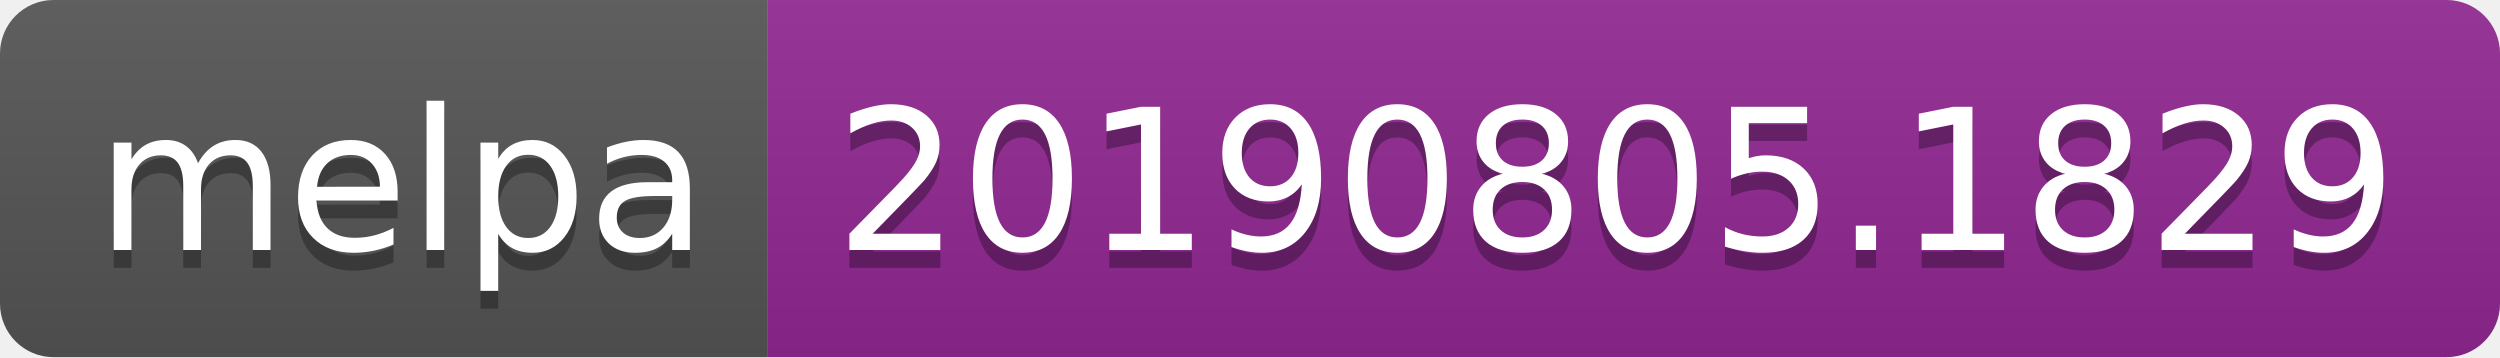
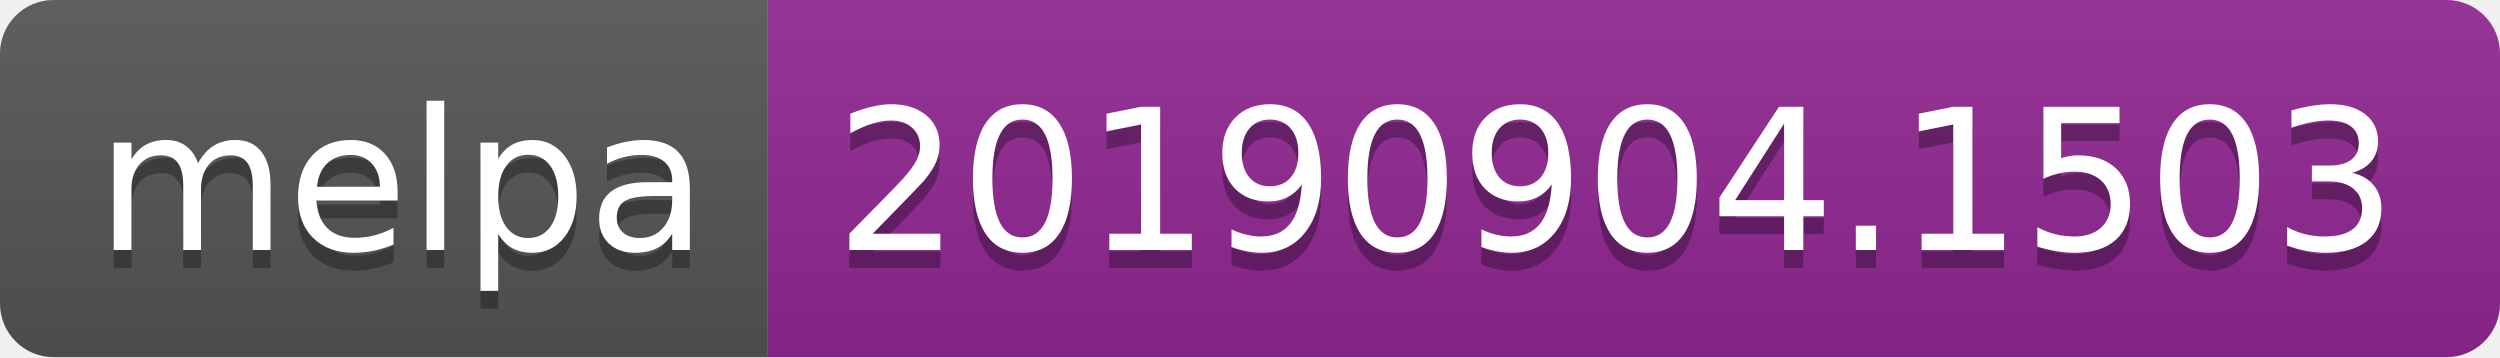
<svg xmlns="http://www.w3.org/2000/svg" width="140" height="20">
  <linearGradient id="b" x2="0" y2="100%">
    <stop offset="0" stop-color="#bbb" stop-opacity=".1" />
    <stop offset="1" stop-opacity=".1" />
  </linearGradient>
  <clipPath id="a">
    <rect width="140" height="20" rx="3" fill="#fff" />
  </clipPath>
  <g clip-path="url(#a)">
    <path fill="#555" d="M0 0h43v20H0z" />
    <path fill="#922793" d="M43 0h97v20H43z" />
    <path fill="url(#b)" d="M0 0h140v20H0z" />
  </g>
  <g fill="#fff" text-anchor="middle" font-family="DejaVu Sans,Verdana,Geneva,sans-serif" font-size="110">
    <text x="225" y="150" fill="#010101" fill-opacity=".3" transform="scale(.1)" textLength="330">melpa</text>
    <text x="225" y="140" transform="scale(.1)" textLength="330">melpa</text>
-     <text x="905" y="150" fill="#010101" fill-opacity=".3" transform="scale(.1)" textLength="870">20190805.1829</text>
-     <text x="905" y="140" transform="scale(.1)" textLength="870">20190805.1829</text>
+     <text x="905" y="150" fill="#010101" fill-opacity=".3" transform="scale(.1)" textLength="870">20190904.1503</text>
+     <text x="905" y="140" transform="scale(.1)" textLength="870">20190904.1503</text>
  </g>
</svg>
